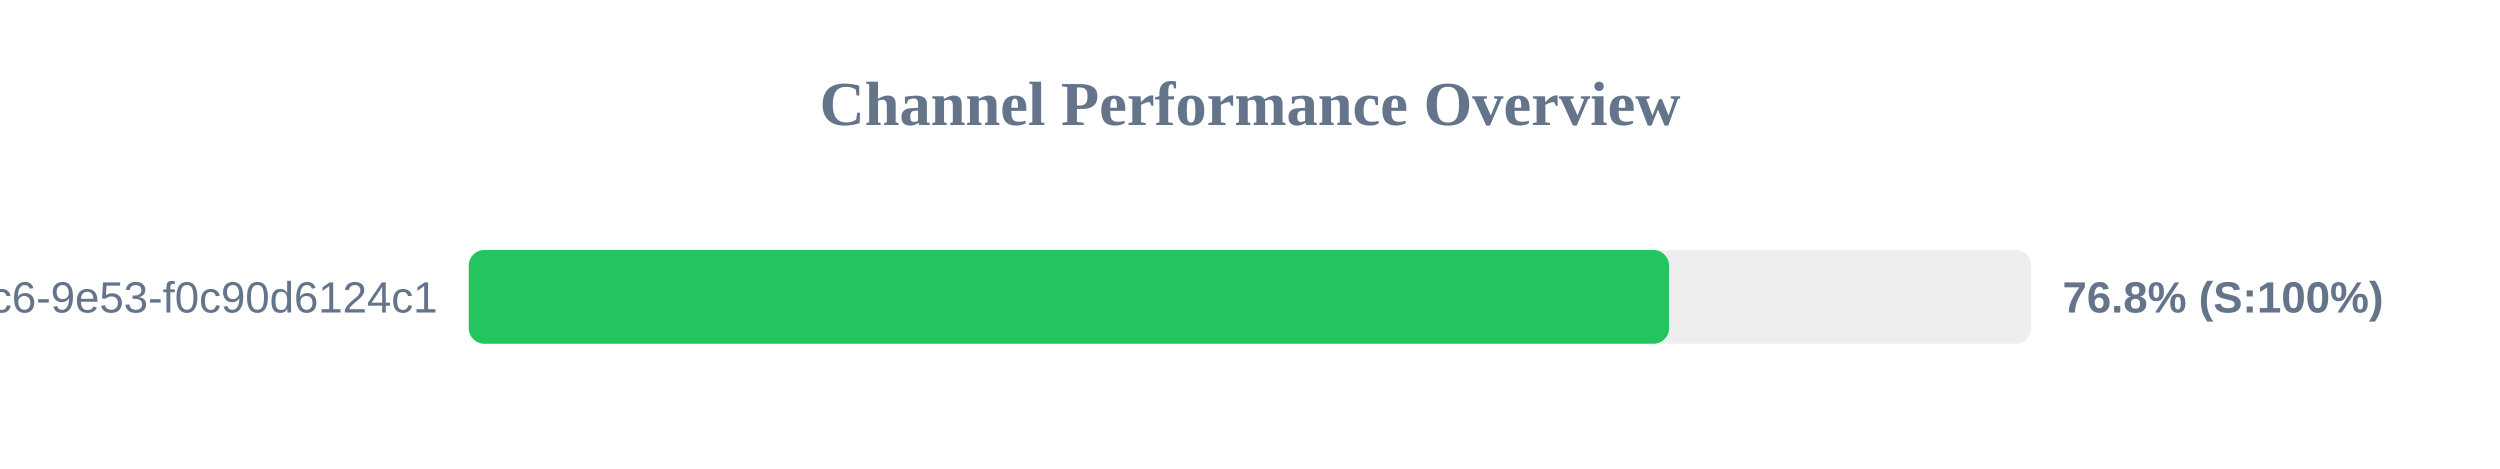
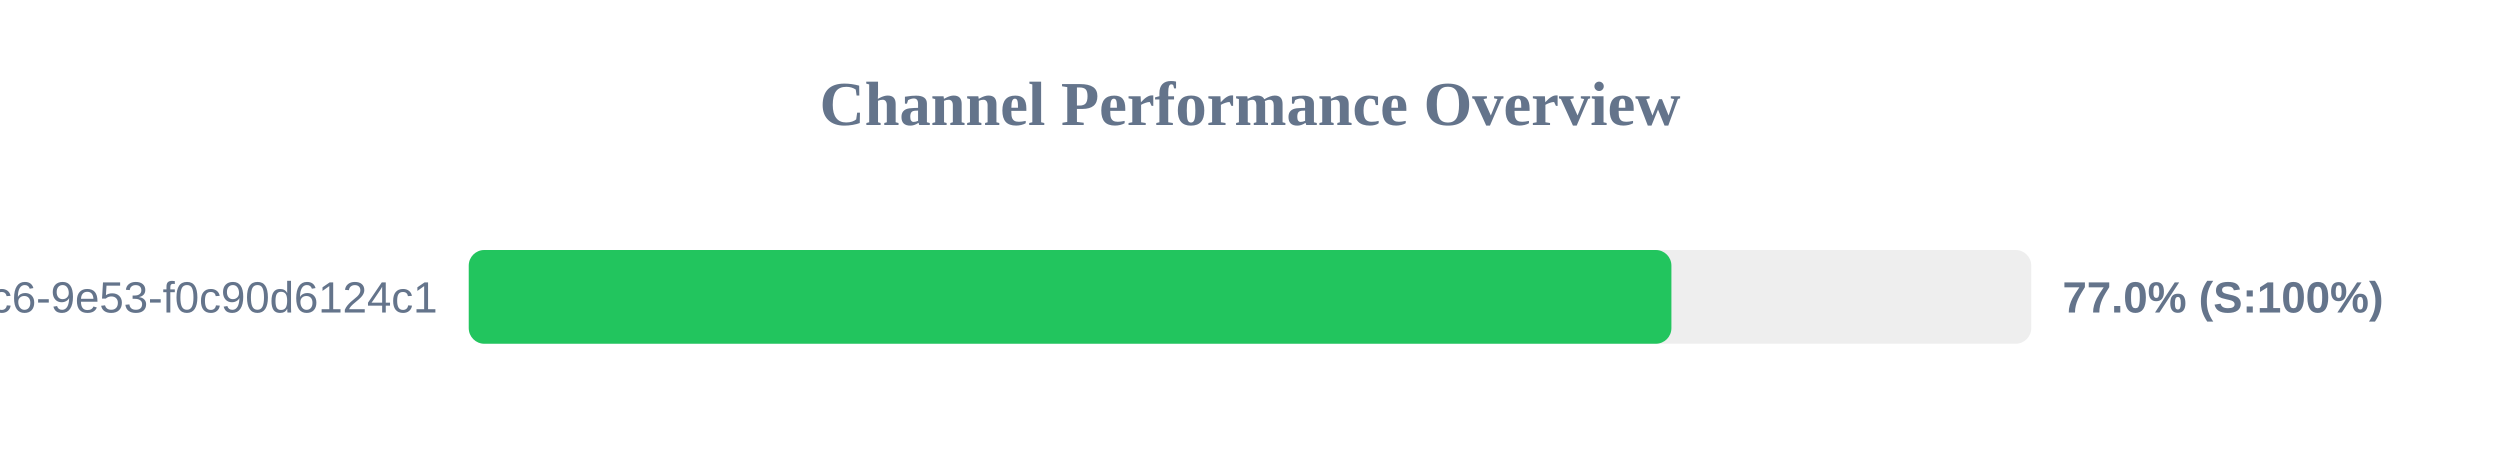
<svg xmlns="http://www.w3.org/2000/svg" width="800" height="150" version="1.1">
  <style>
        .row { font: 14px Arial; fill: #64748b; }
        .score { font: bold 14px Arial; fill: #64748b; }
    </style>
  <text x="400" y="40" text-anchor="middle" font-size="20px" font-weight="bold" fill="#64748b">Channel Performance Overview</text>
  <rect x="150" y="80" width="500" height="30" fill="#eee" rx="5" />
-   <rect x="150" y="80" width="384.1" height="30" fill="#22c55e" rx="5" />
+   <rect x="150" y="80" width="384.85" height="30" fill="#22c55e" rx="5" />
  <text x="140" y="100" text-anchor="end" class="row">?uuid=4685eb2a-5ddb-4dc6-9e53-f0c90d6124c1</text>
-   <text x="660" y="100" text-anchor="start" class="score">76.8% (S:100%)</text>
+   <text x="660" y="100" text-anchor="start" class="score">77.0% (S:100%)</text>
</svg>
